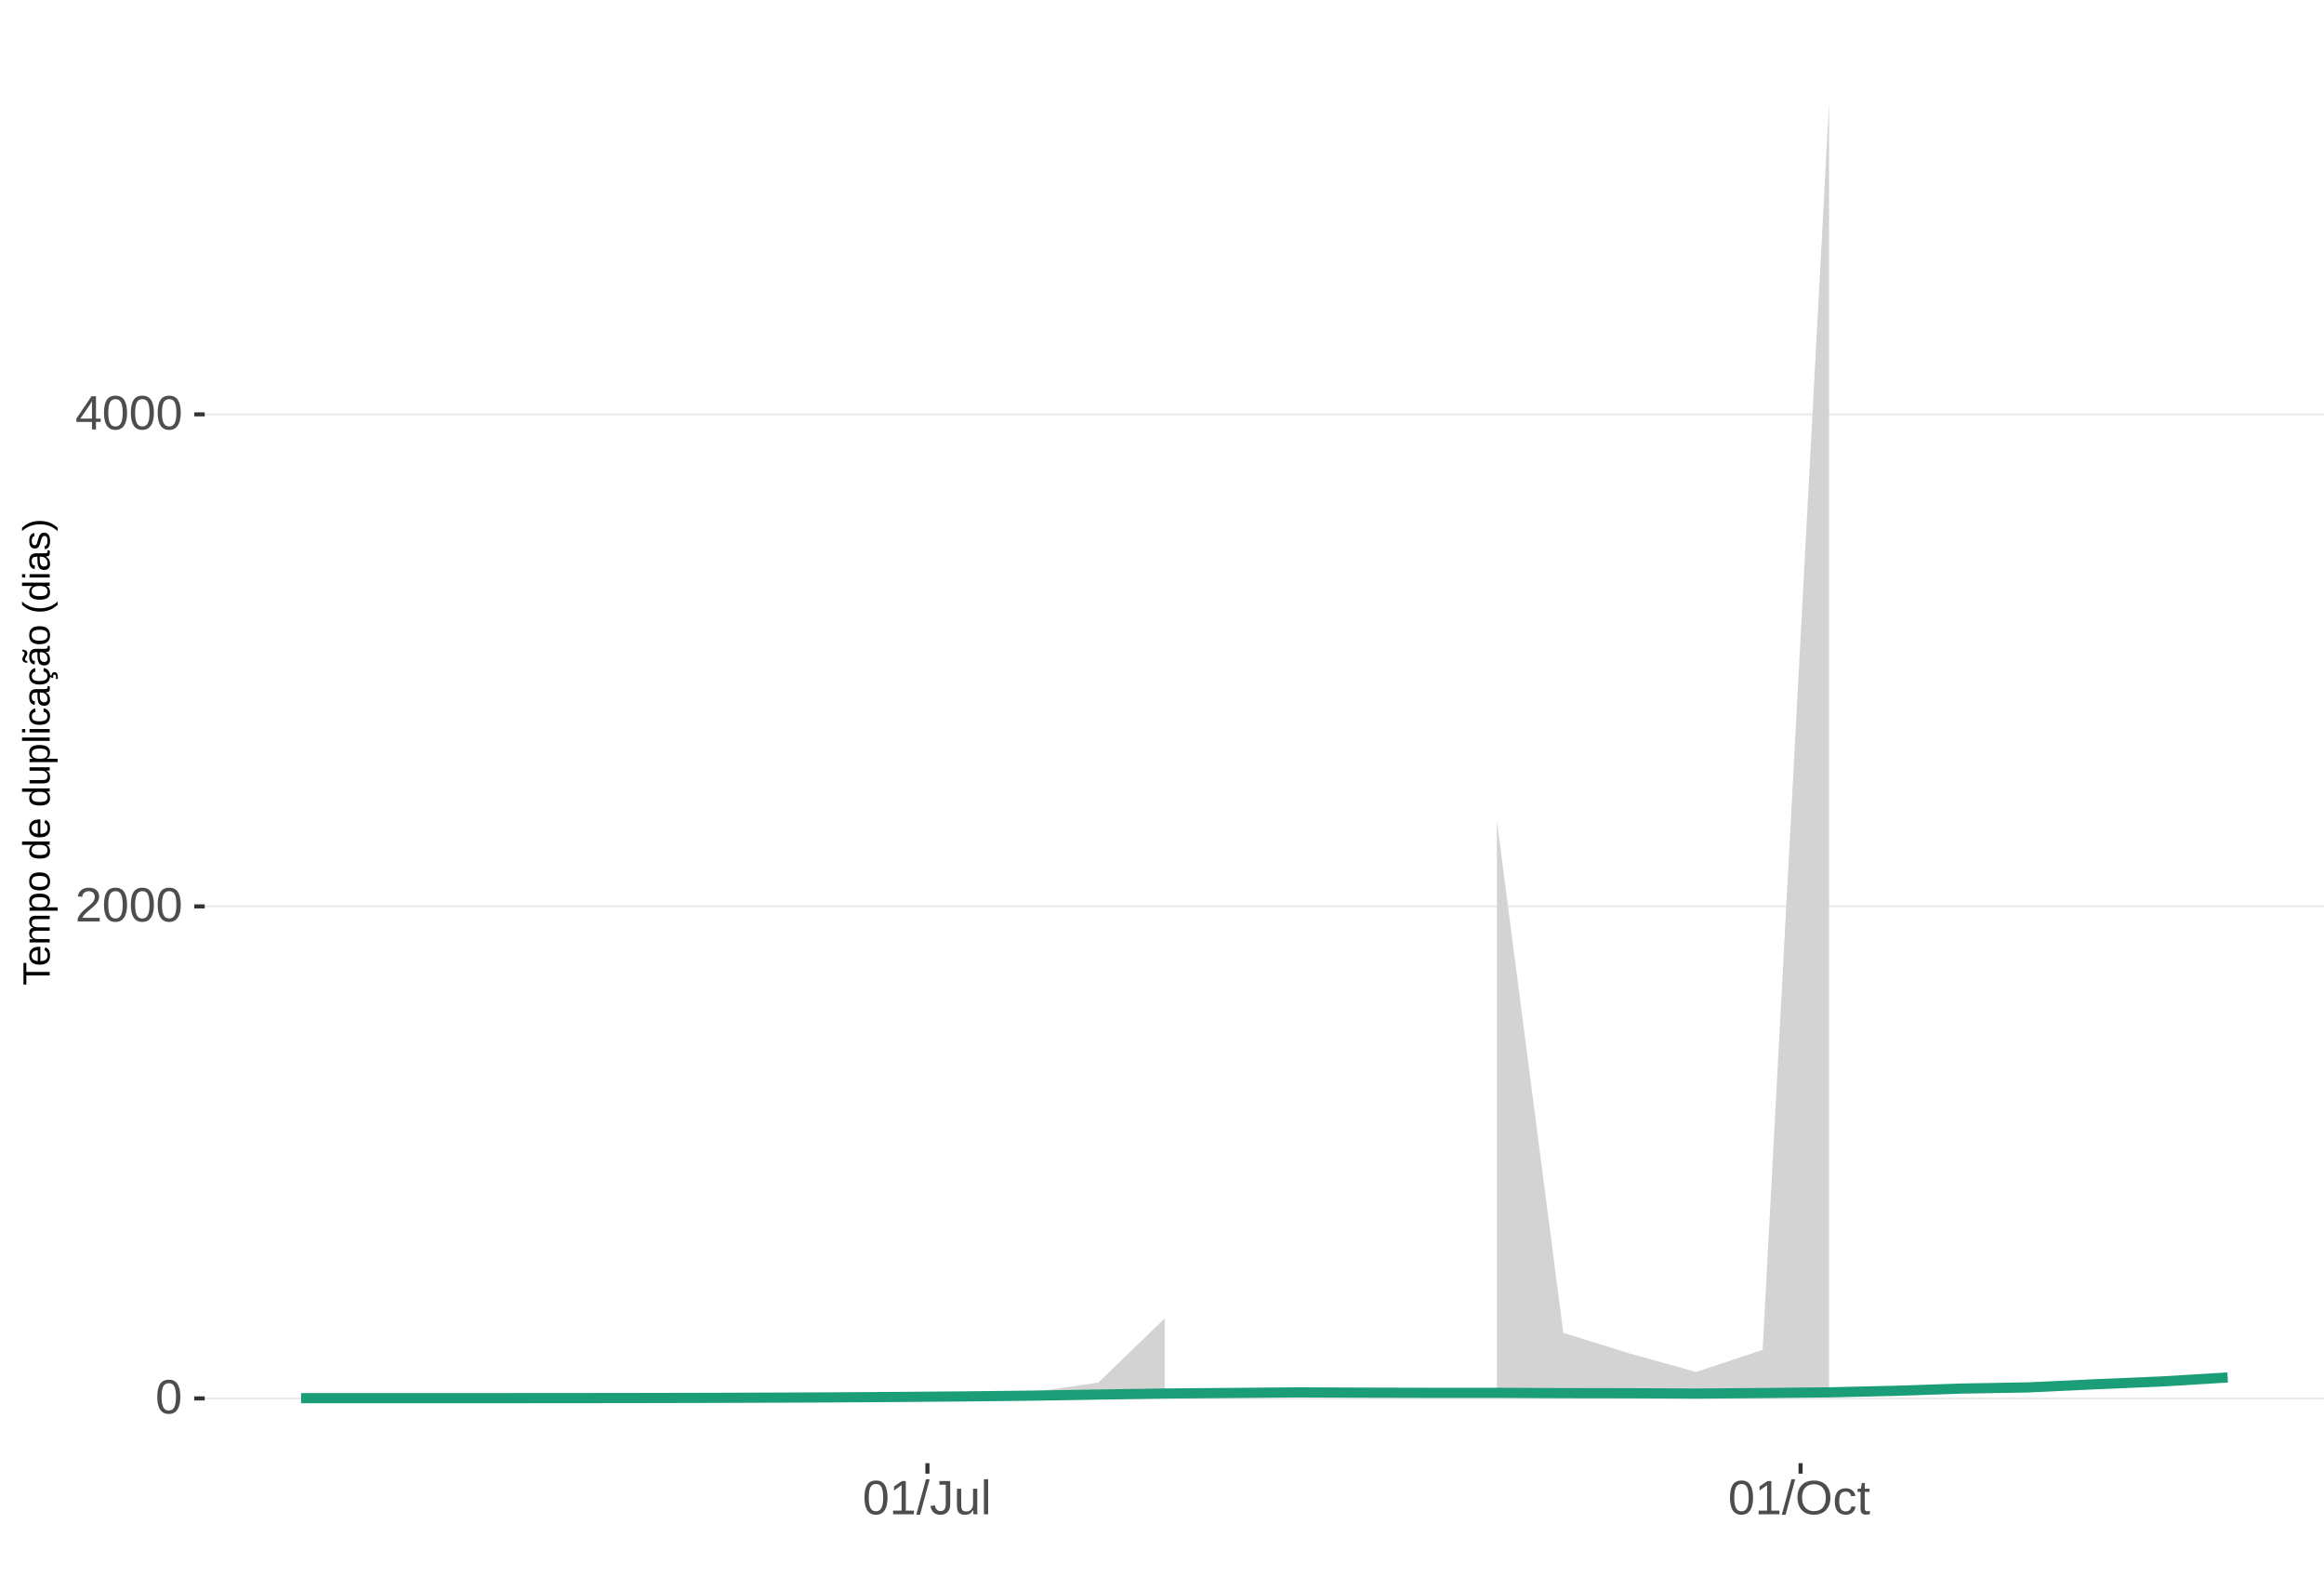
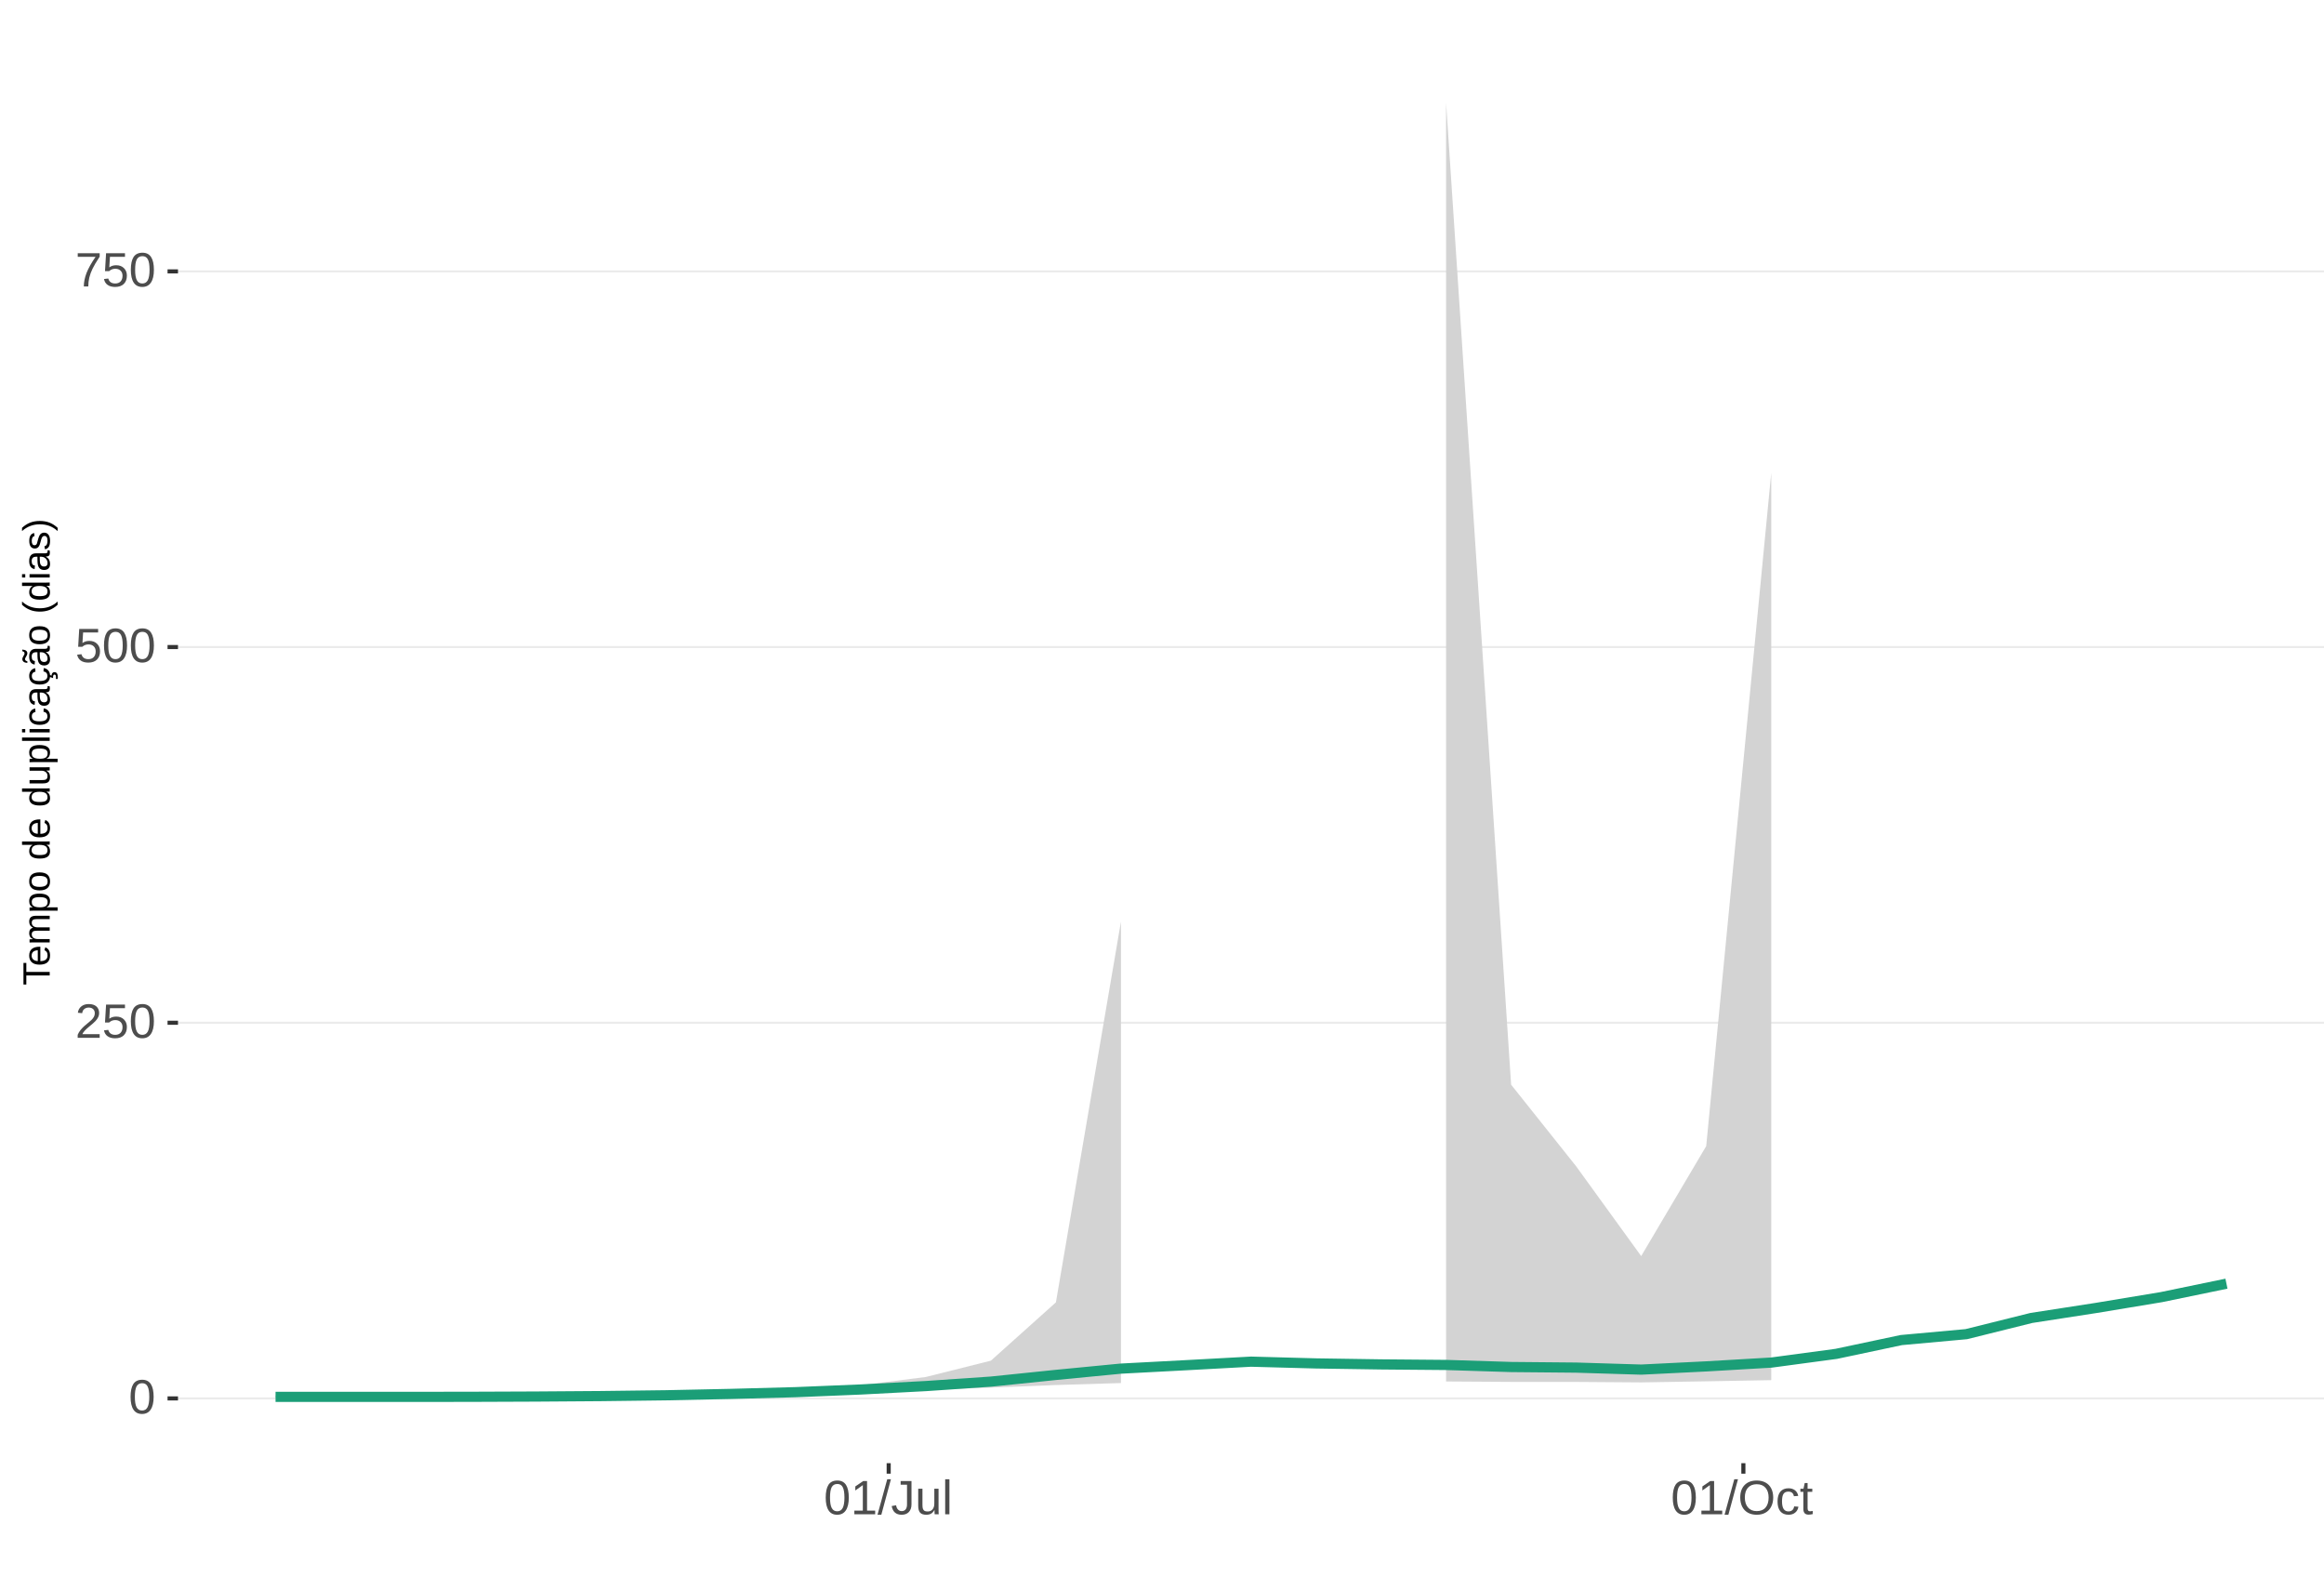
<svg xmlns="http://www.w3.org/2000/svg" xmlns:xlink="http://www.w3.org/1999/xlink" width="609pt" height="413pt" viewBox="0 0 609 413" version="1.1">
  <defs>
    <g>
      <symbol overflow="visible" id="glyph0-0">
        <path style="stroke:none;" d="M 1.266 -8.703 L 8.219 -8.703 L 8.219 0 L 1.266 0 Z M 1.734 -8.234 L 1.734 -0.469 L 7.75 -0.469 L 7.75 -8.234 Z M 1.734 -8.234 " />
      </symbol>
      <symbol overflow="visible" id="glyph0-1">
        <path style="stroke:none;" d="M 6.547 -4.359 C 6.547 -2.898 6.285 -1.785 5.766 -1.016 C 5.254 -0.254 4.5 0.125 3.5 0.125 C 2.5 0.125 1.75 -0.254 1.25 -1.016 C 0.75 -1.773 0.5 -2.891 0.5 -4.359 C 0.5 -5.848 0.738 -6.969 1.219 -7.719 C 1.707 -8.469 2.484 -8.844 3.547 -8.844 C 4.566 -8.844 5.32 -8.461 5.812 -7.703 C 6.301 -6.953 6.547 -5.836 6.547 -4.359 Z M 5.406 -4.359 C 5.406 -5.609 5.258 -6.516 4.969 -7.078 C 4.688 -7.648 4.211 -7.938 3.547 -7.938 C 2.859 -7.938 2.363 -7.656 2.062 -7.094 C 1.77 -6.539 1.625 -5.629 1.625 -4.359 C 1.625 -3.117 1.773 -2.211 2.078 -1.641 C 2.379 -1.066 2.859 -0.781 3.516 -0.781 C 4.172 -0.781 4.648 -1.07 4.953 -1.656 C 5.254 -2.25 5.406 -3.148 5.406 -4.359 Z M 5.406 -4.359 " />
      </symbol>
      <symbol overflow="visible" id="glyph0-2">
        <path style="stroke:none;" d="M 0.641 0 L 0.641 -0.781 C 0.848 -1.27 1.102 -1.695 1.406 -2.062 C 1.707 -2.426 2.023 -2.758 2.359 -3.062 C 2.691 -3.363 3.02 -3.641 3.344 -3.891 C 3.676 -4.148 3.973 -4.406 4.234 -4.656 C 4.504 -4.914 4.719 -5.188 4.875 -5.469 C 5.039 -5.75 5.125 -6.066 5.125 -6.422 C 5.125 -6.891 4.984 -7.254 4.703 -7.516 C 4.422 -7.785 4.031 -7.922 3.531 -7.922 C 3.062 -7.922 2.672 -7.789 2.359 -7.531 C 2.055 -7.281 1.879 -6.922 1.828 -6.453 L 0.688 -6.562 C 0.77 -7.25 1.066 -7.801 1.578 -8.219 C 2.086 -8.633 2.738 -8.844 3.531 -8.844 C 4.406 -8.844 5.078 -8.633 5.547 -8.219 C 6.023 -7.801 6.266 -7.211 6.266 -6.453 C 6.266 -6.109 6.188 -5.77 6.031 -5.438 C 5.875 -5.102 5.645 -4.77 5.344 -4.438 C 5.039 -4.102 4.457 -3.586 3.594 -2.891 C 3.125 -2.504 2.75 -2.156 2.469 -1.844 C 2.188 -1.531 1.984 -1.234 1.859 -0.953 L 6.406 -0.953 L 6.406 0 Z M 0.641 0 " />
      </symbol>
      <symbol overflow="visible" id="glyph0-3">
-         <path style="stroke:none;" d="M 5.438 -1.969 L 5.438 0 L 4.391 0 L 4.391 -1.969 L 0.297 -1.969 L 0.297 -2.844 L 4.281 -8.703 L 5.438 -8.703 L 5.438 -2.844 L 6.672 -2.844 L 6.672 -1.969 Z M 4.391 -7.453 C 4.379 -7.43 4.32 -7.32 4.219 -7.125 C 4.113 -6.926 4.035 -6.789 3.984 -6.719 L 1.75 -3.438 L 1.422 -2.969 L 1.312 -2.844 L 4.391 -2.844 Z M 4.391 -7.453 " />
+         <path style="stroke:none;" d="M 6.5 -2.844 C 6.5 -1.914 6.227 -1.188 5.688 -0.656 C 5.145 -0.133 4.391 0.125 3.422 0.125 C 2.609 0.125 1.953 -0.051 1.453 -0.406 C 0.953 -0.758 0.633 -1.273 0.5 -1.953 L 1.625 -2.078 C 1.863 -1.211 2.469 -0.781 3.438 -0.781 C 4.039 -0.781 4.508 -0.957 4.844 -1.312 C 5.188 -1.676 5.359 -2.176 5.359 -2.812 C 5.359 -3.363 5.188 -3.805 4.844 -4.141 C 4.5 -4.473 4.039 -4.641 3.469 -4.641 C 3.164 -4.641 2.883 -4.594 2.625 -4.5 C 2.363 -4.406 2.102 -4.242 1.844 -4.016 L 0.766 -4.016 L 1.047 -8.703 L 6 -8.703 L 6 -7.766 L 2.062 -7.766 L 1.891 -5 C 2.379 -5.375 2.984 -5.562 3.703 -5.562 C 4.555 -5.562 5.234 -5.305 5.734 -4.797 C 6.242 -4.297 6.5 -3.645 6.5 -2.844 Z M 6.5 -2.844 " />
      </symbol>
      <symbol overflow="visible" id="glyph0-4">
+         <path style="stroke:none;" d="M 6.406 -7.812 C 5.508 -6.445 4.879 -5.379 4.516 -4.609 C 4.148 -3.836 3.875 -3.078 3.688 -2.328 C 3.508 -1.578 3.422 -0.801 3.422 0 L 2.25 0 C 2.25 -1.113 2.484 -2.285 2.953 -3.516 C 3.43 -4.742 4.223 -6.16 5.328 -7.766 L 0.656 -7.766 L 0.656 -8.703 L 6.406 -8.703 Z M 6.406 -7.812 " />
+       </symbol>
+       <symbol overflow="visible" id="glyph0-5">
        <path style="stroke:none;" d="M 0.969 0 L 0.969 -0.953 L 3.188 -0.953 L 3.188 -7.641 L 1.219 -6.234 L 1.219 -7.297 L 3.281 -8.703 L 4.297 -8.703 L 4.297 -0.953 L 6.422 -0.953 L 6.422 0 Z M 0.969 0 " />
      </symbol>
-       <symbol overflow="visible" id="glyph0-5">
+       <symbol overflow="visible" id="glyph0-6">
        <path style="stroke:none;" d="M 0 0.125 L 2.547 -9.172 L 3.516 -9.172 L 1 0.125 Z M 0 0.125 " />
      </symbol>
-       <symbol overflow="visible" id="glyph0-6">
+       <symbol overflow="visible" id="glyph0-7">
        <path style="stroke:none;" d="M 2.828 0.125 C 1.348 0.125 0.473 -0.633 0.203 -2.156 L 1.359 -2.359 C 1.43 -1.879 1.598 -1.504 1.859 -1.234 C 2.117 -0.961 2.441 -0.828 2.828 -0.828 C 3.254 -0.828 3.594 -0.973 3.844 -1.266 C 4.094 -1.566 4.219 -2.004 4.219 -2.578 L 4.219 -7.75 L 2.547 -7.75 L 2.547 -8.703 L 5.391 -8.703 L 5.391 -2.594 C 5.391 -1.75 5.16 -1.082 4.703 -0.594 C 4.242 -0.113 3.617 0.125 2.828 0.125 Z M 2.828 0.125 " />
      </symbol>
-       <symbol overflow="visible" id="glyph0-7">
+       <symbol overflow="visible" id="glyph0-8">
        <path style="stroke:none;" d="M 1.938 -6.688 L 1.938 -2.453 C 1.938 -2.004 1.977 -1.66 2.062 -1.422 C 2.156 -1.18 2.297 -1.004 2.484 -0.891 C 2.672 -0.785 2.945 -0.734 3.312 -0.734 C 3.852 -0.734 4.273 -0.914 4.578 -1.281 C 4.891 -1.645 5.047 -2.156 5.047 -2.812 L 5.047 -6.688 L 6.156 -6.688 L 6.156 -1.422 C 6.156 -0.648 6.172 -0.176 6.203 0 L 5.141 0 C 5.141 -0.02 5.133 -0.07 5.125 -0.156 C 5.125 -0.25 5.117 -0.352 5.109 -0.469 C 5.109 -0.594 5.102 -0.816 5.094 -1.141 L 5.078 -1.141 C 4.828 -0.68 4.531 -0.352 4.188 -0.156 C 3.852 0.031 3.438 0.125 2.938 0.125 C 2.207 0.125 1.672 -0.055 1.328 -0.422 C 0.992 -0.785 0.828 -1.391 0.828 -2.234 L 0.828 -6.688 Z M 1.938 -6.688 " />
      </symbol>
-       <symbol overflow="visible" id="glyph0-8">
+       <symbol overflow="visible" id="glyph0-9">
        <path style="stroke:none;" d="M 0.859 0 L 0.859 -9.172 L 1.969 -9.172 L 1.969 0 Z M 0.859 0 " />
      </symbol>
-       <symbol overflow="visible" id="glyph0-9">
+       <symbol overflow="visible" id="glyph0-10">
        <path style="stroke:none;" d="M 9.234 -4.391 C 9.234 -3.484 9.055 -2.688 8.703 -2 C 8.359 -1.312 7.859 -0.785 7.203 -0.422 C 6.555 -0.055 5.789 0.125 4.906 0.125 C 4.02 0.125 3.25 -0.055 2.594 -0.422 C 1.945 -0.785 1.453 -1.305 1.109 -1.984 C 0.766 -2.672 0.594 -3.473 0.594 -4.391 C 0.594 -5.785 0.973 -6.875 1.734 -7.656 C 2.504 -8.445 3.566 -8.844 4.922 -8.844 C 5.805 -8.844 6.57 -8.664 7.219 -8.312 C 7.875 -7.957 8.375 -7.441 8.719 -6.766 C 9.062 -6.098 9.234 -5.305 9.234 -4.391 Z M 8.031 -4.391 C 8.031 -5.473 7.758 -6.32 7.219 -6.938 C 6.676 -7.562 5.91 -7.875 4.922 -7.875 C 3.93 -7.875 3.16 -7.566 2.609 -6.953 C 2.066 -6.348 1.797 -5.492 1.797 -4.391 C 1.797 -3.297 2.07 -2.426 2.625 -1.781 C 3.176 -1.145 3.938 -0.828 4.906 -0.828 C 5.914 -0.828 6.688 -1.133 7.219 -1.75 C 7.758 -2.375 8.031 -3.254 8.031 -4.391 Z M 8.031 -4.391 " />
      </symbol>
-       <symbol overflow="visible" id="glyph0-10">
+       <symbol overflow="visible" id="glyph0-11">
        <path style="stroke:none;" d="M 1.703 -3.375 C 1.703 -2.488 1.844 -1.828 2.125 -1.391 C 2.406 -0.961 2.828 -0.75 3.391 -0.75 C 3.785 -0.75 4.113 -0.852 4.375 -1.062 C 4.645 -1.281 4.812 -1.613 4.875 -2.062 L 6 -1.984 C 5.906 -1.348 5.629 -0.836 5.172 -0.453 C 4.711 -0.066 4.129 0.125 3.422 0.125 C 2.484 0.125 1.766 -0.172 1.266 -0.766 C 0.773 -1.359 0.531 -2.219 0.531 -3.344 C 0.531 -4.469 0.773 -5.328 1.266 -5.922 C 1.766 -6.516 2.477 -6.812 3.406 -6.812 C 4.094 -6.812 4.66 -6.633 5.109 -6.281 C 5.555 -5.926 5.836 -5.438 5.953 -4.812 L 4.812 -4.734 C 4.758 -5.098 4.613 -5.391 4.375 -5.609 C 4.133 -5.828 3.801 -5.938 3.375 -5.938 C 2.781 -5.938 2.352 -5.738 2.094 -5.344 C 1.832 -4.957 1.703 -4.301 1.703 -3.375 Z M 1.703 -3.375 " />
      </symbol>
-       <symbol overflow="visible" id="glyph0-11">
+       <symbol overflow="visible" id="glyph0-12">
        <path style="stroke:none;" d="M 3.422 -0.047 C 3.055 0.047 2.68 0.094 2.297 0.094 C 1.41 0.094 0.969 -0.41 0.969 -1.422 L 0.969 -5.875 L 0.188 -5.875 L 0.188 -6.688 L 1 -6.688 L 1.328 -8.188 L 2.078 -8.188 L 2.078 -6.688 L 3.312 -6.688 L 3.312 -5.875 L 2.078 -5.875 L 2.078 -1.656 C 2.078 -1.332 2.129 -1.102 2.234 -0.969 C 2.336 -0.844 2.52 -0.781 2.781 -0.781 C 2.926 -0.781 3.141 -0.812 3.422 -0.875 Z M 3.422 -0.047 " />
      </symbol>
      <symbol overflow="visible" id="glyph1-0">
        <path style="stroke:none;" d="M -6.875 -1 L -6.875 -6.5 L 0 -6.5 L 0 -1 Z M -6.516 -1.375 L -0.375 -1.375 L -0.375 -6.125 L -6.516 -6.125 Z M -6.516 -1.375 " />
      </symbol>
      <symbol overflow="visible" id="glyph1-1">
        <path style="stroke:none;" d="M -6.125 -3.516 L 0 -3.516 L 0 -2.594 L -6.125 -2.594 L -6.125 -0.219 L -6.875 -0.219 L -6.875 -5.875 L -6.125 -5.875 Z M -6.125 -3.516 " />
      </symbol>
      <symbol overflow="visible" id="glyph1-2">
        <path style="stroke:none;" d="M -2.453 -1.344 C -1.848 -1.344 -1.379 -1.469 -1.047 -1.719 C -0.723 -1.969 -0.562 -2.336 -0.562 -2.828 C -0.562 -3.203 -0.633 -3.504 -0.781 -3.734 C -0.938 -3.961 -1.133 -4.117 -1.375 -4.203 L -1.156 -4.969 C -0.32 -4.656 0.094 -3.941 0.094 -2.828 C 0.094 -2.047 -0.133 -1.445 -0.594 -1.031 C -1.062 -0.625 -1.754 -0.422 -2.672 -0.422 C -3.547 -0.422 -4.211 -0.625 -4.672 -1.031 C -5.141 -1.445 -5.375 -2.031 -5.375 -2.781 C -5.375 -4.344 -4.441 -5.125 -2.578 -5.125 L -2.453 -5.125 Z M -3.125 -4.203 C -3.688 -4.16 -4.094 -4.02 -4.344 -3.781 C -4.602 -3.551 -4.734 -3.219 -4.734 -2.781 C -4.734 -2.352 -4.586 -2.016 -4.297 -1.766 C -4.016 -1.516 -3.625 -1.379 -3.125 -1.359 Z M -3.125 -4.203 " />
      </symbol>
      <symbol overflow="visible" id="glyph1-3">
        <path style="stroke:none;" d="M 0 -3.75 L -3.344 -3.75 C -3.852 -3.75 -4.207 -3.676 -4.406 -3.531 C -4.602 -3.395 -4.703 -3.145 -4.703 -2.781 C -4.703 -2.406 -4.555 -2.109 -4.266 -1.891 C -3.984 -1.672 -3.582 -1.562 -3.062 -1.562 L 0 -1.562 L 0 -0.688 L -4.156 -0.688 C -4.77 -0.688 -5.145 -0.68 -5.281 -0.672 L -5.281 -1.5 C -5.27 -1.5 -5.227 -1.5 -5.156 -1.5 C -5.082 -1.508 -5 -1.516 -4.906 -1.516 C -4.812 -1.523 -4.633 -1.531 -4.375 -1.531 L -4.375 -1.547 C -4.75 -1.734 -5.008 -1.945 -5.156 -2.188 C -5.301 -2.438 -5.375 -2.738 -5.375 -3.094 C -5.375 -3.488 -5.297 -3.801 -5.141 -4.031 C -4.984 -4.27 -4.727 -4.438 -4.375 -4.531 L -4.375 -4.547 C -4.727 -4.723 -4.984 -4.941 -5.141 -5.203 C -5.297 -5.461 -5.375 -5.773 -5.375 -6.141 C -5.375 -6.672 -5.227 -7.055 -4.938 -7.297 C -4.656 -7.547 -4.18 -7.672 -3.516 -7.672 L 0 -7.672 L 0 -6.797 L -3.344 -6.797 C -3.852 -6.797 -4.207 -6.723 -4.406 -6.578 C -4.602 -6.441 -4.703 -6.191 -4.703 -5.828 C -4.703 -5.453 -4.555 -5.156 -4.266 -4.938 C -3.984 -4.727 -3.582 -4.625 -3.062 -4.625 L 0 -4.625 Z M 0 -3.75 " />
      </symbol>
      <symbol overflow="visible" id="glyph1-4">
        <path style="stroke:none;" d="M -2.672 -5.141 C -0.828 -5.141 0.094 -4.492 0.094 -3.203 C 0.094 -2.391 -0.211 -1.844 -0.828 -1.562 L -0.828 -1.531 C -0.797 -1.539 -0.516 -1.547 0.016 -1.547 L 2.078 -1.547 L 2.078 -0.672 L -4.203 -0.672 C -4.742 -0.672 -5.102 -0.66 -5.281 -0.641 L -5.281 -1.5 C -5.27 -1.5 -5.223 -1.5 -5.141 -1.5 C -5.066 -1.508 -4.945 -1.52 -4.781 -1.531 C -4.613 -1.539 -4.5 -1.547 -4.438 -1.547 L -4.438 -1.562 C -4.758 -1.719 -4.992 -1.922 -5.141 -2.172 C -5.297 -2.43 -5.375 -2.773 -5.375 -3.203 C -5.375 -3.848 -5.156 -4.332 -4.719 -4.656 C -4.281 -4.977 -3.598 -5.141 -2.672 -5.141 Z M -2.641 -4.219 C -3.379 -4.219 -3.906 -4.117 -4.219 -3.922 C -4.539 -3.723 -4.703 -3.406 -4.703 -2.969 C -4.703 -2.625 -4.629 -2.352 -4.484 -2.156 C -4.336 -1.957 -4.109 -1.805 -3.797 -1.703 C -3.484 -1.598 -3.078 -1.547 -2.578 -1.547 C -1.879 -1.547 -1.363 -1.656 -1.031 -1.875 C -0.707 -2.102 -0.547 -2.469 -0.547 -2.969 C -0.547 -3.406 -0.707 -3.723 -1.031 -3.922 C -1.352 -4.117 -1.891 -4.219 -2.641 -4.219 Z M -2.641 -4.219 " />
      </symbol>
      <symbol overflow="visible" id="glyph1-5">
        <path style="stroke:none;" d="M -2.641 -5.141 C -1.723 -5.141 -1.035 -4.938 -0.578 -4.531 C -0.129 -4.125 0.094 -3.535 0.094 -2.766 C 0.094 -1.992 -0.141 -1.41 -0.609 -1.016 C -1.078 -0.617 -1.754 -0.422 -2.641 -0.422 C -4.461 -0.422 -5.375 -1.207 -5.375 -2.781 C -5.375 -3.594 -5.148 -4.188 -4.703 -4.562 C -4.266 -4.945 -3.578 -5.141 -2.641 -5.141 Z M -2.641 -4.219 C -3.367 -4.219 -3.898 -4.109 -4.234 -3.891 C -4.566 -3.672 -4.734 -3.305 -4.734 -2.797 C -4.734 -2.285 -4.562 -1.914 -4.219 -1.688 C -3.883 -1.457 -3.359 -1.344 -2.641 -1.344 C -1.953 -1.344 -1.43 -1.453 -1.078 -1.672 C -0.723 -1.898 -0.547 -2.258 -0.547 -2.75 C -0.547 -3.281 -0.711 -3.656 -1.047 -3.875 C -1.391 -4.102 -1.922 -4.219 -2.641 -4.219 Z M -2.641 -4.219 " />
      </symbol>
      <symbol overflow="visible" id="glyph1-6">
        <path style="stroke:none;" d="" />
      </symbol>
      <symbol overflow="visible" id="glyph1-7">
        <path style="stroke:none;" d="M -0.844 -4.016 C -0.508 -3.848 -0.27 -3.629 -0.125 -3.359 C 0.02 -3.086 0.094 -2.754 0.094 -2.359 C 0.094 -1.691 -0.129 -1.203 -0.578 -0.891 C -1.023 -0.578 -1.707 -0.422 -2.625 -0.422 C -4.457 -0.422 -5.375 -1.066 -5.375 -2.359 C -5.375 -2.766 -5.301 -3.098 -5.156 -3.359 C -5.008 -3.629 -4.781 -3.848 -4.469 -4.016 L -7.25 -4.016 L -7.25 -4.891 L -1.094 -4.891 C -0.539 -4.891 -0.176 -4.898 0 -4.922 L 0 -4.078 C -0.051 -4.066 -0.172 -4.055 -0.359 -4.047 C -0.547 -4.035 -0.707 -4.031 -0.844 -4.031 Z M -2.641 -1.344 C -1.898 -1.344 -1.367 -1.438 -1.047 -1.625 C -0.734 -1.82 -0.578 -2.145 -0.578 -2.594 C -0.578 -3.082 -0.75 -3.441 -1.094 -3.672 C -1.438 -3.898 -1.973 -4.016 -2.703 -4.016 C -3.398 -4.016 -3.91 -3.898 -4.234 -3.672 C -4.566 -3.441 -4.734 -3.082 -4.734 -2.594 C -4.734 -2.156 -4.566 -1.836 -4.234 -1.641 C -3.91 -1.441 -3.379 -1.344 -2.641 -1.344 Z M -2.641 -1.344 " />
      </symbol>
      <symbol overflow="visible" id="glyph1-8">
        <path style="stroke:none;" d="M -5.281 -1.531 L -1.938 -1.531 C -1.582 -1.531 -1.305 -1.562 -1.109 -1.625 C -0.922 -1.695 -0.785 -1.805 -0.703 -1.953 C -0.617 -2.109 -0.578 -2.332 -0.578 -2.625 C -0.578 -3.039 -0.723 -3.367 -1.016 -3.609 C -1.305 -3.859 -1.707 -3.984 -2.219 -3.984 L -5.281 -3.984 L -5.281 -4.875 L -1.125 -4.875 C -0.508 -4.875 -0.133 -4.879 0 -4.891 L 0 -4.062 C -0.02 -4.062 -0.062 -4.055 -0.125 -4.047 C -0.195 -4.047 -0.281 -4.039 -0.375 -4.031 C -0.469 -4.031 -0.645 -4.031 -0.906 -4.031 L -0.906 -4.016 C -0.539 -3.816 -0.281 -3.582 -0.125 -3.312 C 0.02 -3.051 0.094 -2.723 0.094 -2.328 C 0.094 -1.742 -0.047 -1.316 -0.328 -1.047 C -0.617 -0.785 -1.098 -0.656 -1.766 -0.656 L -5.281 -0.656 Z M -5.281 -1.531 " />
      </symbol>
      <symbol overflow="visible" id="glyph1-9">
        <path style="stroke:none;" d="M 0 -0.672 L -7.25 -0.672 L -7.25 -1.547 L 0 -1.547 Z M 0 -0.672 " />
      </symbol>
      <symbol overflow="visible" id="glyph1-10">
        <path style="stroke:none;" d="M -6.406 -0.672 L -7.25 -0.672 L -7.25 -1.547 L -6.406 -1.547 Z M 0 -0.672 L -5.281 -0.672 L -5.281 -1.547 L 0 -1.547 Z M 0 -0.672 " />
      </symbol>
      <symbol overflow="visible" id="glyph1-11">
        <path style="stroke:none;" d="M -2.672 -1.344 C -1.961 -1.344 -1.438 -1.453 -1.094 -1.672 C -0.758 -1.891 -0.594 -2.223 -0.594 -2.672 C -0.594 -2.984 -0.676 -3.242 -0.844 -3.453 C -1.02 -3.672 -1.281 -3.801 -1.625 -3.844 L -1.578 -4.734 C -1.066 -4.672 -0.66 -4.457 -0.359 -4.094 C -0.055 -3.727 0.094 -3.266 0.094 -2.703 C 0.094 -1.961 -0.133 -1.395 -0.594 -1 C -1.062 -0.613 -1.742 -0.422 -2.641 -0.422 C -3.535 -0.422 -4.211 -0.613 -4.672 -1 C -5.141 -1.395 -5.375 -1.957 -5.375 -2.688 C -5.375 -3.227 -5.234 -3.676 -4.953 -4.031 C -4.68 -4.395 -4.297 -4.617 -3.797 -4.703 L -3.734 -3.797 C -4.023 -3.754 -4.254 -3.641 -4.422 -3.453 C -4.598 -3.266 -4.688 -3.004 -4.688 -2.672 C -4.688 -2.203 -4.531 -1.863 -4.219 -1.656 C -3.914 -1.445 -3.398 -1.344 -2.672 -1.344 Z M -2.672 -1.344 " />
      </symbol>
      <symbol overflow="visible" id="glyph1-12">
        <path style="stroke:none;" d="M 0.094 -2.016 C 0.094 -1.484 -0.047 -1.082 -0.328 -0.812 C -0.609 -0.551 -0.988 -0.422 -1.469 -0.422 C -2.02 -0.422 -2.441 -0.598 -2.734 -0.953 C -3.023 -1.316 -3.18 -1.898 -3.203 -2.703 L -3.219 -3.891 L -3.516 -3.891 C -3.941 -3.891 -4.25 -3.797 -4.438 -3.609 C -4.625 -3.43 -4.719 -3.148 -4.719 -2.766 C -4.719 -2.367 -4.648 -2.078 -4.516 -1.891 C -4.379 -1.711 -4.164 -1.609 -3.875 -1.578 L -3.953 -0.656 C -4.898 -0.812 -5.375 -1.52 -5.375 -2.781 C -5.375 -3.445 -5.223 -3.945 -4.922 -4.281 C -4.617 -4.613 -4.18 -4.781 -3.609 -4.781 L -1.328 -4.781 C -1.066 -4.781 -0.867 -4.812 -0.734 -4.875 C -0.609 -4.945 -0.547 -5.082 -0.547 -5.281 C -0.547 -5.363 -0.555 -5.457 -0.578 -5.562 L -0.031 -5.562 C 0.02 -5.344 0.047 -5.117 0.047 -4.891 C 0.047 -4.555 -0.035 -4.316 -0.203 -4.172 C -0.379 -4.023 -0.648 -3.941 -1.016 -3.922 L -1.016 -3.891 C -0.609 -3.672 -0.32 -3.41 -0.156 -3.109 C 0.008 -2.805 0.094 -2.441 0.094 -2.016 Z M -0.562 -2.219 C -0.562 -2.539 -0.633 -2.828 -0.781 -3.078 C -0.926 -3.328 -1.125 -3.523 -1.375 -3.672 C -1.633 -3.816 -1.898 -3.891 -2.172 -3.891 L -2.609 -3.891 L -2.594 -2.938 C -2.582 -2.52 -2.535 -2.203 -2.453 -1.984 C -2.379 -1.773 -2.258 -1.613 -2.094 -1.5 C -1.938 -1.383 -1.723 -1.328 -1.453 -1.328 C -1.172 -1.328 -0.953 -1.406 -0.797 -1.562 C -0.641 -1.719 -0.562 -1.938 -0.562 -2.219 Z M -0.562 -2.219 " />
      </symbol>
      <symbol overflow="visible" id="glyph1-13">
        <path style="stroke:none;" d="M -2.672 -1.344 C -1.961 -1.344 -1.438 -1.453 -1.094 -1.672 C -0.758 -1.891 -0.594 -2.223 -0.594 -2.672 C -0.594 -2.984 -0.676 -3.242 -0.844 -3.453 C -1.02 -3.672 -1.281 -3.801 -1.625 -3.844 L -1.578 -4.734 C -1.066 -4.672 -0.66 -4.457 -0.359 -4.094 C -0.055 -3.727 0.094 -3.266 0.094 -2.703 C 0.094 -1.961 -0.133 -1.395 -0.594 -1 C -1.062 -0.613 -1.742 -0.422 -2.641 -0.422 C -3.535 -0.422 -4.211 -0.613 -4.672 -1 C -5.141 -1.395 -5.375 -1.957 -5.375 -2.688 C -5.375 -3.227 -5.234 -3.676 -4.953 -4.031 C -4.68 -4.395 -4.297 -4.617 -3.797 -4.703 L -3.734 -3.797 C -4.023 -3.754 -4.254 -3.641 -4.422 -3.453 C -4.598 -3.266 -4.688 -3.004 -4.688 -2.672 C -4.688 -2.203 -4.531 -1.863 -4.219 -1.656 C -3.914 -1.445 -3.398 -1.344 -2.672 -1.344 Z M 1.234 -3.672 C 1.828 -3.672 2.125 -3.223 2.125 -2.328 C 2.125 -2.148 2.113 -2.004 2.094 -1.891 L 1.625 -1.891 C 1.645 -2.055 1.656 -2.195 1.656 -2.312 C 1.656 -2.789 1.52 -3.031 1.25 -3.031 C 1 -3.031 0.875 -2.812 0.875 -2.375 C 0.875 -2.238 0.879 -2.148 0.891 -2.109 L 0 -2.422 L 0 -2.938 L 0.484 -2.75 C 0.492 -3.062 0.566 -3.289 0.703 -3.438 C 0.836 -3.594 1.016 -3.672 1.234 -3.672 Z M 1.234 -3.672 " />
      </symbol>
      <symbol overflow="visible" id="glyph1-14">
        <path style="stroke:none;" d="M 0.094 -2.016 C 0.094 -1.484 -0.047 -1.082 -0.328 -0.812 C -0.609 -0.551 -0.988 -0.422 -1.469 -0.422 C -2.02 -0.422 -2.441 -0.598 -2.734 -0.953 C -3.023 -1.316 -3.18 -1.898 -3.203 -2.703 L -3.219 -3.891 L -3.516 -3.891 C -3.941 -3.891 -4.25 -3.797 -4.438 -3.609 C -4.625 -3.43 -4.719 -3.148 -4.719 -2.766 C -4.719 -2.367 -4.648 -2.078 -4.516 -1.891 C -4.379 -1.711 -4.164 -1.609 -3.875 -1.578 L -3.953 -0.656 C -4.898 -0.812 -5.375 -1.52 -5.375 -2.781 C -5.375 -3.445 -5.223 -3.945 -4.922 -4.281 C -4.617 -4.613 -4.18 -4.781 -3.609 -4.781 L -1.328 -4.781 C -1.066 -4.781 -0.867 -4.812 -0.734 -4.875 C -0.609 -4.945 -0.547 -5.082 -0.547 -5.281 C -0.547 -5.363 -0.555 -5.457 -0.578 -5.562 L -0.031 -5.562 C 0.02 -5.344 0.047 -5.117 0.047 -4.891 C 0.047 -4.555 -0.035 -4.316 -0.203 -4.172 C -0.379 -4.023 -0.648 -3.941 -1.016 -3.922 L -1.016 -3.891 C -0.609 -3.672 -0.32 -3.41 -0.156 -3.109 C 0.008 -2.805 0.094 -2.441 0.094 -2.016 Z M -0.562 -2.219 C -0.562 -2.539 -0.633 -2.828 -0.781 -3.078 C -0.926 -3.328 -1.125 -3.523 -1.375 -3.672 C -1.633 -3.816 -1.898 -3.891 -2.172 -3.891 L -2.609 -3.891 L -2.594 -2.938 C -2.582 -2.52 -2.535 -2.203 -2.453 -1.984 C -2.379 -1.773 -2.258 -1.613 -2.094 -1.5 C -1.938 -1.383 -1.723 -1.328 -1.453 -1.328 C -1.172 -1.328 -0.953 -1.406 -0.797 -1.562 C -0.641 -1.719 -0.562 -1.938 -0.562 -2.219 Z M -5.859 -3.609 C -5.859 -3.473 -5.891 -3.332 -5.953 -3.188 C -6.016 -3.051 -6.082 -2.922 -6.156 -2.797 C -6.227 -2.672 -6.297 -2.551 -6.359 -2.438 C -6.422 -2.32 -6.453 -2.211 -6.453 -2.109 C -6.453 -1.93 -6.398 -1.797 -6.297 -1.703 C -6.191 -1.617 -6.047 -1.562 -5.859 -1.531 L -5.859 -1.094 C -6.191 -1.125 -6.441 -1.176 -6.609 -1.25 C -6.785 -1.332 -6.922 -1.441 -7.016 -1.578 C -7.117 -1.711 -7.172 -1.879 -7.172 -2.078 C -7.172 -2.223 -7.141 -2.363 -7.078 -2.5 C -7.023 -2.633 -6.957 -2.766 -6.875 -2.891 C -6.801 -3.023 -6.734 -3.145 -6.672 -3.25 C -6.617 -3.363 -6.594 -3.473 -6.594 -3.578 C -6.594 -3.898 -6.785 -4.086 -7.172 -4.141 L -7.172 -4.594 C -6.691 -4.539 -6.352 -4.43 -6.156 -4.266 C -5.957 -4.098 -5.859 -3.879 -5.859 -3.609 Z M -5.859 -3.609 " />
      </symbol>
      <symbol overflow="visible" id="glyph1-15">
        <path style="stroke:none;" d="M -2.594 -0.625 C -3.539 -0.625 -4.383 -0.77 -5.125 -1.062 C -5.875 -1.352 -6.582 -1.805 -7.25 -2.422 L -7.25 -3.266 C -6.57 -2.66 -5.852 -2.211 -5.094 -1.922 C -4.332 -1.641 -3.5 -1.5 -2.594 -1.5 C -1.688 -1.5 -0.852 -1.641 -0.094 -1.922 C 0.664 -2.203 1.391 -2.648 2.078 -3.266 L 2.078 -2.422 C 1.41 -1.805 0.703 -1.352 -0.047 -1.062 C -0.797 -0.77 -1.641 -0.625 -2.578 -0.625 Z M -2.594 -0.625 " />
      </symbol>
      <symbol overflow="visible" id="glyph1-16">
        <path style="stroke:none;" d="M -1.453 -4.641 C -0.961 -4.641 -0.582 -4.453 -0.312 -4.078 C -0.039 -3.703 0.094 -3.176 0.094 -2.5 C 0.094 -1.844 -0.008 -1.332 -0.219 -0.969 C -0.438 -0.613 -0.773 -0.383 -1.234 -0.281 L -1.391 -1.062 C -1.109 -1.133 -0.898 -1.285 -0.766 -1.516 C -0.641 -1.754 -0.578 -2.082 -0.578 -2.5 C -0.578 -2.945 -0.645 -3.27 -0.781 -3.469 C -0.914 -3.676 -1.117 -3.781 -1.391 -3.781 C -1.598 -3.781 -1.766 -3.707 -1.891 -3.562 C -2.023 -3.426 -2.133 -3.195 -2.219 -2.875 L -2.391 -2.25 C -2.516 -1.738 -2.641 -1.375 -2.766 -1.156 C -2.891 -0.945 -3.039 -0.781 -3.219 -0.656 C -3.406 -0.539 -3.629 -0.484 -3.891 -0.484 C -4.367 -0.484 -4.734 -0.656 -4.984 -1 C -5.234 -1.344 -5.359 -1.844 -5.359 -2.5 C -5.359 -3.082 -5.254 -3.547 -5.047 -3.891 C -4.848 -4.234 -4.523 -4.453 -4.078 -4.547 L -3.969 -3.75 C -4.207 -3.707 -4.391 -3.578 -4.516 -3.359 C -4.641 -3.148 -4.703 -2.863 -4.703 -2.5 C -4.703 -2.102 -4.641 -1.812 -4.516 -1.625 C -4.398 -1.438 -4.219 -1.344 -3.969 -1.344 C -3.82 -1.344 -3.695 -1.379 -3.594 -1.453 C -3.5 -1.535 -3.414 -1.648 -3.344 -1.797 C -3.281 -1.953 -3.191 -2.281 -3.078 -2.781 C -2.953 -3.238 -2.836 -3.57 -2.734 -3.781 C -2.641 -3.988 -2.531 -4.148 -2.406 -4.266 C -2.289 -4.379 -2.156 -4.469 -2 -4.531 C -1.844 -4.602 -1.66 -4.641 -1.453 -4.641 Z M -1.453 -4.641 " />
      </symbol>
      <symbol overflow="visible" id="glyph1-17">
        <path style="stroke:none;" d="M -2.578 -2.703 C -1.641 -2.703 -0.797 -2.555 -0.047 -2.266 C 0.703 -1.973 1.41 -1.52 2.078 -0.906 L 2.078 -0.062 C 1.391 -0.676 0.672 -1.125 -0.078 -1.406 C -0.836 -1.688 -1.676 -1.828 -2.594 -1.828 C -3.5 -1.828 -4.328 -1.68 -5.078 -1.391 C -5.836 -1.109 -6.562 -0.664 -7.25 -0.062 L -7.25 -0.906 C -6.582 -1.52 -5.875 -1.973 -5.125 -2.266 C -4.375 -2.555 -3.531 -2.703 -2.594 -2.703 Z M -2.578 -2.703 " />
      </symbol>
    </g>
    <clipPath id="clip1">
-       <path d="M 53.645 9.961 L 609 9.961 L 609 383.328 L 53.645 383.328 Z M 53.645 9.961 " />
+       <path d="M 46.645 9.961 L 609 9.961 L 609 383.328 L 46.645 383.328 Z M 46.645 9.961 " />
    </clipPath>
    <clipPath id="clip2">
-       <path d="M 53.645 366 L 609 366 L 609 367 L 53.645 367 Z M 53.645 366 " />
+       <path d="M 46.645 366 L 609 366 L 609 367 L 46.645 367 Z M 46.645 366 " />
    </clipPath>
    <clipPath id="clip3">
-       <path d="M 53.645 237 L 609 237 L 609 238 L 53.645 238 Z M 53.645 237 " />
+       <path d="M 46.645 267 L 609 267 L 609 269 L 46.645 269 Z M 46.645 267 " />
    </clipPath>
    <clipPath id="clip4">
-       <path d="M 53.645 108 L 609 108 L 609 109 L 53.645 109 Z M 53.645 108 " />
+       <path d="M 46.645 169 L 609 169 L 609 170 L 46.645 170 Z M 46.645 169 " />
+     </clipPath>
+     <clipPath id="clip5">
+       <path d="M 46.645 70 L 609 70 L 609 72 L 46.645 72 Z M 46.645 70 " />
    </clipPath>
  </defs>
  <g id="surface349">
    <rect x="0" y="0" width="609" height="413" style="fill:rgb(100%,100%,100%);fill-opacity:1;stroke:none;" />
    <rect x="0" y="0" width="609" height="413" style="fill:rgb(100%,100%,100%);fill-opacity:1;stroke:none;" />
    <path style="fill:none;stroke-width:1.067;stroke-linecap:round;stroke-linejoin:round;stroke:rgb(100%,100%,100%);stroke-opacity:1;stroke-miterlimit:10;" d="M 0 413 L 609 413 L 609 0 L 0 0 Z M 0 413 " />
    <g clip-path="url(#clip1)" clip-rule="nonzero">
-       <path style=" stroke:none;fill-rule:nonzero;fill:rgb(100%,100%,100%);fill-opacity:1;" d="M 53.645 383.328 L 609 383.328 L 609 9.961 L 53.645 9.961 Z M 53.645 383.328 " />
+       <path style=" stroke:none;fill-rule:nonzero;fill:rgb(100%,100%,100%);fill-opacity:1;" d="M 46.645 383.328 L 609 383.328 L 609 9.961 L 46.645 9.961 Z M 46.645 383.328 " />
    </g>
    <g clip-path="url(#clip2)" clip-rule="nonzero">
-       <path style="fill:none;stroke-width:0.533;stroke-linecap:butt;stroke-linejoin:round;stroke:rgb(92.157%,92.157%,92.157%);stroke-opacity:1;stroke-miterlimit:10;" d="M 53.645 366.359 L 609 366.359 " />
+       <path style="fill:none;stroke-width:0.533;stroke-linecap:butt;stroke-linejoin:round;stroke:rgb(92.157%,92.157%,92.157%);stroke-opacity:1;stroke-miterlimit:10;" d="M 46.645 366.359 L 609 366.359 " />
    </g>
    <g clip-path="url(#clip3)" clip-rule="nonzero">
-       <path style="fill:none;stroke-width:0.533;stroke-linecap:butt;stroke-linejoin:round;stroke:rgb(92.157%,92.157%,92.157%);stroke-opacity:1;stroke-miterlimit:10;" d="M 53.645 237.457 L 609 237.457 " />
+       <path style="fill:none;stroke-width:0.533;stroke-linecap:butt;stroke-linejoin:round;stroke:rgb(92.157%,92.157%,92.157%);stroke-opacity:1;stroke-miterlimit:10;" d="M 46.645 267.938 L 609 267.938 " />
    </g>
    <g clip-path="url(#clip4)" clip-rule="nonzero">
-       <path style="fill:none;stroke-width:0.533;stroke-linecap:butt;stroke-linejoin:round;stroke:rgb(92.157%,92.157%,92.157%);stroke-opacity:1;stroke-miterlimit:10;" d="M 53.645 108.555 L 609 108.555 " />
-     </g>
-     <path style=" stroke:none;fill-rule:nonzero;fill:rgb(82.745%,82.745%,82.745%);fill-opacity:1;" d="M 78.887 366.234 L 96.297 366.258 L 113.707 366.27 L 131.117 366.273 L 148.527 366.262 L 165.934 366.242 L 183.344 366.199 L 200.754 366.117 L 218.164 366.004 L 235.57 365.797 L 252.98 365.449 L 270.391 364.73 L 287.801 362.207 L 305.207 345.414 L 305.207 365.695 L 287.801 365.781 L 270.391 365.895 L 252.98 365.988 L 235.57 366.07 L 218.164 366.145 L 200.754 366.195 L 183.344 366.242 L 165.934 366.27 L 148.527 366.289 L 131.117 366.301 L 96.297 366.309 L 78.887 366.316 Z M 78.887 366.234 " />
-     <path style=" stroke:none;fill-rule:nonzero;fill:rgb(82.745%,82.745%,82.745%);fill-opacity:1;" d="M 392.254 215.023 L 409.664 349.172 L 427.074 354.598 L 444.484 359.434 L 461.891 353.645 L 479.301 26.934 L 479.301 365.562 L 461.891 365.617 L 444.484 365.66 L 427.074 365.641 L 409.664 365.641 L 392.254 365.625 Z M 392.254 215.023 " />
-     <path style="fill:none;stroke-width:2.667;stroke-linecap:butt;stroke-linejoin:round;stroke:rgb(10.588%,61.961%,46.667%);stroke-opacity:1;stroke-miterlimit:10;" d="M 78.887 366.293 L 113.707 366.293 L 131.117 366.289 L 148.527 366.277 L 165.934 366.258 L 183.344 366.223 L 200.754 366.164 L 218.164 366.09 L 235.57 365.977 L 252.98 365.832 L 270.391 365.637 L 287.801 365.348 L 305.207 365.078 L 322.617 364.93 L 340.027 364.777 L 357.438 364.852 L 374.844 364.895 L 392.254 364.898 L 409.664 364.98 L 427.074 365.008 L 444.484 365.094 L 461.891 364.957 L 479.301 364.77 L 496.711 364.367 L 514.121 363.777 L 531.527 363.477 L 548.938 362.656 L 566.348 361.926 L 583.758 360.871 " />
-     <g style="fill:rgb(30.196%,30.196%,30.196%);fill-opacity:1;">
-       <use xlink:href="#glyph0-1" x="40.715" y="370.311" />
-     </g>
-     <g style="fill:rgb(30.196%,30.196%,30.196%);fill-opacity:1;">
-       <use xlink:href="#glyph0-2" x="19.715" y="241.408" />
-       <use xlink:href="#glyph0-1" x="26.75" y="241.408" />
-       <use xlink:href="#glyph0-1" x="33.785" y="241.408" />
-       <use xlink:href="#glyph0-1" x="40.82" y="241.408" />
-     </g>
-     <g style="fill:rgb(30.196%,30.196%,30.196%);fill-opacity:1;">
-       <use xlink:href="#glyph0-3" x="19.715" y="112.506" />
-       <use xlink:href="#glyph0-1" x="26.75" y="112.506" />
-       <use xlink:href="#glyph0-1" x="33.785" y="112.506" />
-       <use xlink:href="#glyph0-1" x="40.82" y="112.506" />
-     </g>
-     <path style="fill:none;stroke-width:1.067;stroke-linecap:butt;stroke-linejoin:round;stroke:rgb(20%,20%,20%);stroke-opacity:1;stroke-miterlimit:10;" d="M 50.906 366.359 L 53.645 366.359 " />
-     <path style="fill:none;stroke-width:1.067;stroke-linecap:butt;stroke-linejoin:round;stroke:rgb(20%,20%,20%);stroke-opacity:1;stroke-miterlimit:10;" d="M 50.906 237.457 L 53.645 237.457 " />
-     <path style="fill:none;stroke-width:1.067;stroke-linecap:butt;stroke-linejoin:round;stroke:rgb(20%,20%,20%);stroke-opacity:1;stroke-miterlimit:10;" d="M 50.906 108.555 L 53.645 108.555 " />
-     <path style="fill:none;stroke-width:1.067;stroke-linecap:butt;stroke-linejoin:round;stroke:rgb(20%,20%,20%);stroke-opacity:1;stroke-miterlimit:10;" d="M 243.031 386.07 L 243.031 383.328 " />
-     <path style="fill:none;stroke-width:1.067;stroke-linecap:butt;stroke-linejoin:round;stroke:rgb(20%,20%,20%);stroke-opacity:1;stroke-miterlimit:10;" d="M 471.84 386.07 L 471.84 383.328 " />
-     <g style="fill:rgb(30.196%,30.196%,30.196%);fill-opacity:1;">
-       <use xlink:href="#glyph0-1" x="226.031" y="396.713" />
-       <use xlink:href="#glyph0-4" x="233.066" y="396.713" />
-       <use xlink:href="#glyph0-5" x="240.102" y="396.713" />
-       <use xlink:href="#glyph0-6" x="243.616" y="396.713" />
-       <use xlink:href="#glyph0-7" x="249.941" y="396.713" />
-       <use xlink:href="#glyph0-8" x="256.977" y="396.713" />
-     </g>
-     <g style="fill:rgb(30.196%,30.196%,30.196%);fill-opacity:1;">
-       <use xlink:href="#glyph0-1" x="452.84" y="396.713" />
-       <use xlink:href="#glyph0-4" x="459.875" y="396.713" />
-       <use xlink:href="#glyph0-5" x="466.91" y="396.713" />
-       <use xlink:href="#glyph0-9" x="470.425" y="396.713" />
-       <use xlink:href="#glyph0-10" x="480.264" y="396.713" />
-       <use xlink:href="#glyph0-11" x="486.589" y="396.713" />
+       <path style="fill:none;stroke-width:0.533;stroke-linecap:butt;stroke-linejoin:round;stroke:rgb(92.157%,92.157%,92.157%);stroke-opacity:1;stroke-miterlimit:10;" d="M 46.645 169.516 L 609 169.516 " />
+     </g>
+     <g clip-path="url(#clip5)" clip-rule="nonzero">
+       <path style="fill:none;stroke-width:0.533;stroke-linecap:butt;stroke-linejoin:round;stroke:rgb(92.157%,92.157%,92.157%);stroke-opacity:1;stroke-miterlimit:10;" d="M 46.645 71.098 L 609 71.098 " />
+     </g>
+     <path style=" stroke:none;fill-rule:nonzero;fill:rgb(82.745%,82.745%,82.745%);fill-opacity:1;" d="M 72.207 365.602 L 89.246 365.75 L 106.289 365.828 L 123.328 365.844 L 140.371 365.781 L 157.41 365.645 L 174.453 365.383 L 191.492 364.891 L 208.535 364.191 L 225.578 362.898 L 242.617 360.746 L 259.66 356.469 L 276.699 341.195 L 293.742 241.453 L 293.742 362.332 L 276.699 362.852 L 259.66 363.531 L 242.617 364.09 L 225.578 364.59 L 208.535 365.047 L 191.492 365.375 L 174.453 365.656 L 157.41 365.828 L 140.371 365.938 L 123.328 366.008 L 106.289 366.043 L 89.246 366.066 L 72.207 366.098 Z M 72.207 365.602 " />
+     <path style=" stroke:none;fill-rule:nonzero;fill:rgb(82.745%,82.745%,82.745%);fill-opacity:1;" d="M 378.945 26.934 L 395.988 284.168 L 413.027 305.547 L 430.07 329.07 L 447.109 300.258 L 464.152 123.863 L 464.152 361.574 L 447.109 361.879 L 430.07 362.164 L 413.027 362.039 L 395.988 362.031 L 378.945 361.922 Z M 378.945 26.934 " />
+     <path style="fill:none;stroke-width:2.667;stroke-linecap:butt;stroke-linejoin:round;stroke:rgb(10.588%,61.961%,46.667%);stroke-opacity:1;stroke-miterlimit:10;" d="M 72.207 365.953 L 89.246 365.957 L 106.289 365.957 L 123.328 365.938 L 140.371 365.871 L 157.41 365.75 L 174.453 365.539 L 191.492 365.18 L 208.535 364.723 L 225.578 364.02 L 242.617 363.125 L 259.66 361.961 L 276.699 360.203 L 293.742 358.555 L 310.781 357.656 L 327.824 356.73 L 344.863 357.191 L 361.906 357.449 L 378.945 357.594 L 395.988 358.133 L 413.027 358.289 L 430.07 358.812 L 447.109 357.969 L 464.152 356.973 L 481.191 354.684 L 498.234 351.074 L 515.273 349.523 L 532.316 345.281 L 549.355 342.645 L 566.398 339.82 L 583.438 336.297 " />
+     <g style="fill:rgb(30.196%,30.196%,30.196%);fill-opacity:1;">
+       <use xlink:href="#glyph0-1" x="33.715" y="370.311" />
+     </g>
+     <g style="fill:rgb(30.196%,30.196%,30.196%);fill-opacity:1;">
+       <use xlink:href="#glyph0-2" x="19.715" y="271.889" />
+       <use xlink:href="#glyph0-3" x="26.75" y="271.889" />
+       <use xlink:href="#glyph0-1" x="33.785" y="271.889" />
+     </g>
+     <g style="fill:rgb(30.196%,30.196%,30.196%);fill-opacity:1;">
+       <use xlink:href="#glyph0-3" x="19.715" y="173.467" />
+       <use xlink:href="#glyph0-1" x="26.75" y="173.467" />
+       <use xlink:href="#glyph0-1" x="33.785" y="173.467" />
+     </g>
+     <g style="fill:rgb(30.196%,30.196%,30.196%);fill-opacity:1;">
+       <use xlink:href="#glyph0-4" x="19.715" y="75.049" />
+       <use xlink:href="#glyph0-3" x="26.75" y="75.049" />
+       <use xlink:href="#glyph0-1" x="33.785" y="75.049" />
+     </g>
+     <path style="fill:none;stroke-width:1.067;stroke-linecap:butt;stroke-linejoin:round;stroke:rgb(20%,20%,20%);stroke-opacity:1;stroke-miterlimit:10;" d="M 43.906 366.359 L 46.645 366.359 " />
+     <path style="fill:none;stroke-width:1.067;stroke-linecap:butt;stroke-linejoin:round;stroke:rgb(20%,20%,20%);stroke-opacity:1;stroke-miterlimit:10;" d="M 43.906 267.938 L 46.645 267.938 " />
+     <path style="fill:none;stroke-width:1.067;stroke-linecap:butt;stroke-linejoin:round;stroke:rgb(20%,20%,20%);stroke-opacity:1;stroke-miterlimit:10;" d="M 43.906 169.516 L 46.645 169.516 " />
+     <path style="fill:none;stroke-width:1.067;stroke-linecap:butt;stroke-linejoin:round;stroke:rgb(20%,20%,20%);stroke-opacity:1;stroke-miterlimit:10;" d="M 43.906 71.098 L 46.645 71.098 " />
+     <path style="fill:none;stroke-width:1.067;stroke-linecap:butt;stroke-linejoin:round;stroke:rgb(20%,20%,20%);stroke-opacity:1;stroke-miterlimit:10;" d="M 232.879 386.07 L 232.879 383.328 " />
+     <path style="fill:none;stroke-width:1.067;stroke-linecap:butt;stroke-linejoin:round;stroke:rgb(20%,20%,20%);stroke-opacity:1;stroke-miterlimit:10;" d="M 456.848 386.07 L 456.848 383.328 " />
+     <g style="fill:rgb(30.196%,30.196%,30.196%);fill-opacity:1;">
+       <use xlink:href="#glyph0-1" x="215.879" y="396.713" />
+       <use xlink:href="#glyph0-5" x="222.914" y="396.713" />
+       <use xlink:href="#glyph0-6" x="229.949" y="396.713" />
+       <use xlink:href="#glyph0-7" x="233.464" y="396.713" />
+       <use xlink:href="#glyph0-8" x="239.789" y="396.713" />
+       <use xlink:href="#glyph0-9" x="246.824" y="396.713" />
+     </g>
+     <g style="fill:rgb(30.196%,30.196%,30.196%);fill-opacity:1;">
+       <use xlink:href="#glyph0-1" x="437.848" y="396.713" />
+       <use xlink:href="#glyph0-5" x="444.883" y="396.713" />
+       <use xlink:href="#glyph0-6" x="451.918" y="396.713" />
+       <use xlink:href="#glyph0-10" x="455.433" y="396.713" />
+       <use xlink:href="#glyph0-11" x="465.271" y="396.713" />
+       <use xlink:href="#glyph0-12" x="471.597" y="396.713" />
    </g>
    <g style="fill:rgb(0%,0%,0%);fill-opacity:1;">
      <use xlink:href="#glyph1-1" x="13.025" y="258.145" />
      <use xlink:href="#glyph1-2" x="13.025" y="253.145" />
      <use xlink:href="#glyph1-3" x="13.025" y="247.583" />
      <use xlink:href="#glyph1-4" x="13.025" y="239.253" />
      <use xlink:href="#glyph1-5" x="13.025" y="233.691" />
      <use xlink:href="#glyph1-6" x="13.025" y="228.13" />
      <use xlink:href="#glyph1-7" x="13.025" y="225.352" />
      <use xlink:href="#glyph1-2" x="13.025" y="219.79" />
      <use xlink:href="#glyph1-6" x="13.025" y="214.229" />
      <use xlink:href="#glyph1-7" x="13.025" y="211.45" />
      <use xlink:href="#glyph1-8" x="13.025" y="205.889" />
      <use xlink:href="#glyph1-4" x="13.025" y="200.327" />
      <use xlink:href="#glyph1-9" x="13.025" y="194.766" />
      <use xlink:href="#glyph1-10" x="13.025" y="192.544" />
      <use xlink:href="#glyph1-11" x="13.025" y="190.322" />
      <use xlink:href="#glyph1-12" x="13.025" y="185.322" />
      <use xlink:href="#glyph1-13" x="13.025" y="179.761" />
      <use xlink:href="#glyph1-14" x="13.025" y="174.761" />
      <use xlink:href="#glyph1-5" x="13.025" y="169.199" />
      <use xlink:href="#glyph1-6" x="13.025" y="163.638" />
      <use xlink:href="#glyph1-15" x="13.025" y="160.859" />
      <use xlink:href="#glyph1-7" x="13.025" y="157.529" />
      <use xlink:href="#glyph1-10" x="13.025" y="151.968" />
      <use xlink:href="#glyph1-12" x="13.025" y="149.746" />
      <use xlink:href="#glyph1-16" x="13.025" y="144.185" />
      <use xlink:href="#glyph1-17" x="13.025" y="139.185" />
    </g>
  </g>
</svg>
